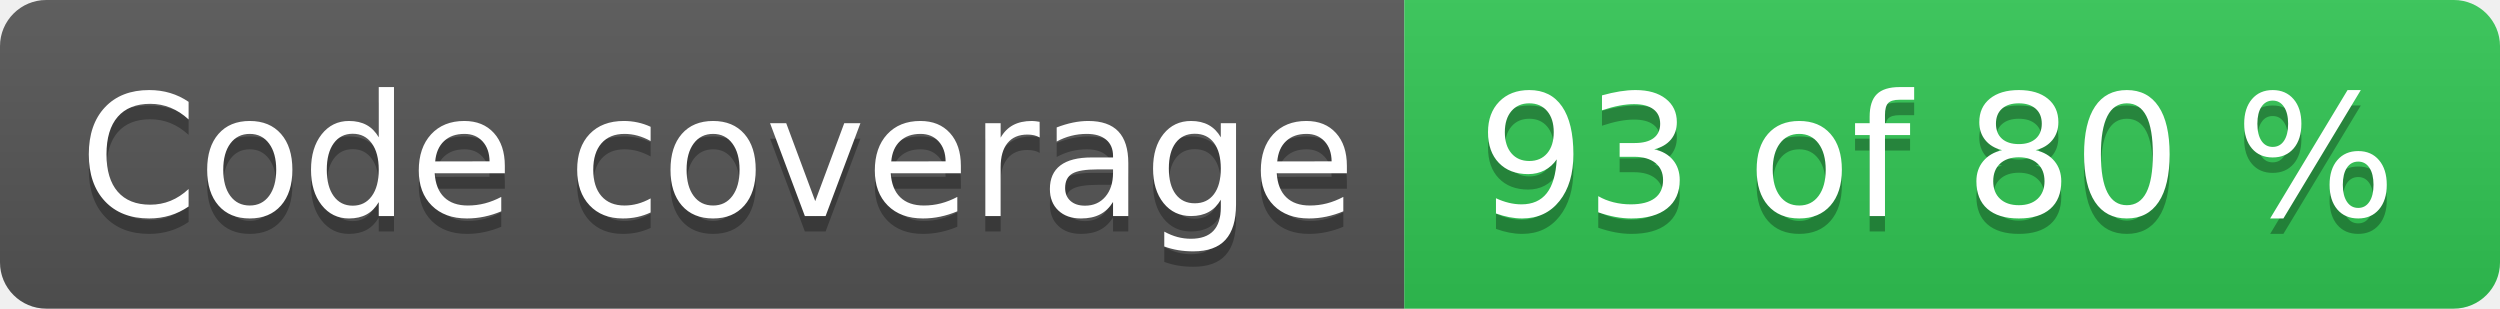
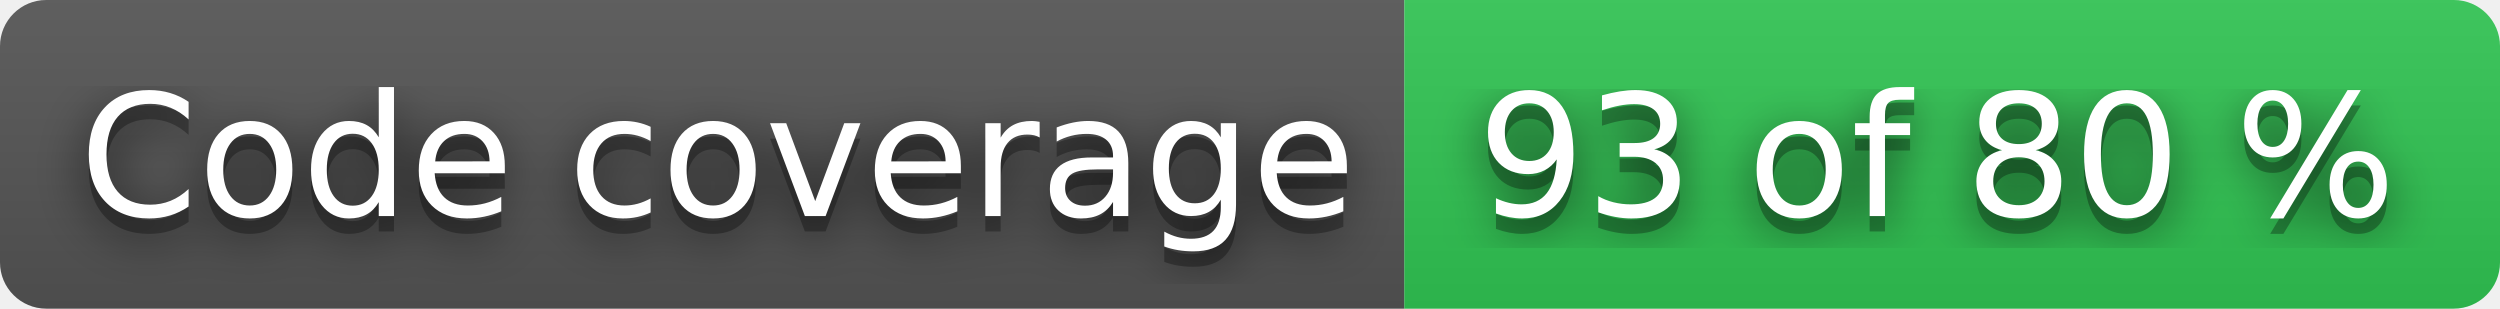
<svg xmlns="http://www.w3.org/2000/svg" width="162" height="20" role="img" aria-label="Code coverage: 93 of 80 %">
+   <filter id="blur">
+     <feGaussianBlur in="SourceGraphic" stdDeviation="16" />
+   </filter>
  <linearGradient id="s" x2="0" y2="100%">
    <stop offset="0" stop-color="#bbb" stop-opacity=".1" />
    <stop offset="1" stop-opacity=".1" />
  </linearGradient>
  <clipPath id="r">
    <rect width="162" height="20" rx="3" fill="#fff" />
  </clipPath>
  <g clip-path="url(#r)">
    <rect width="91" height="20" fill="#555" />
    <rect x="91" width="71" height="20" fill="#31c653" />
    <rect width="162" height="20" fill="url(#s)" />
  </g>
  <g fill="#fff" text-anchor="middle" font-family="Verdana,Geneva,DejaVu Sans,sans-serif" text-rendering="geometricPrecision" font-size="110">
+     <text aria-hidden="true" x="465" y="150" fill="#010101" fill-opacity=".80" filter="url(#blur)" transform="scale(.1)" textLength="810">Code coverage</text>
    <text aria-hidden="true" x="465" y="150" fill="#010101" fill-opacity=".3" transform="scale(.1)" textLength="810">Code coverage</text>
    <text x="465" y="140" transform="scale(.1)" fill="#fff" textLength="810">Code coverage</text>
+     <text aria-hidden="true" x="1255" y="150" fill="#010101" fill-opacity=".80" filter="url(#blur)" transform="scale(.1)" textLength="610">93 of 80 %</text>
    <text aria-hidden="true" x="1255" y="150" fill="#010101" fill-opacity=".3" transform="scale(.1)" textLength="610">93 of 80 %</text>
    <text x="1255" y="140" transform="scale(.1)" fill="#fff" textLength="610">93 of 80 %</text>
  </g>
</svg>
